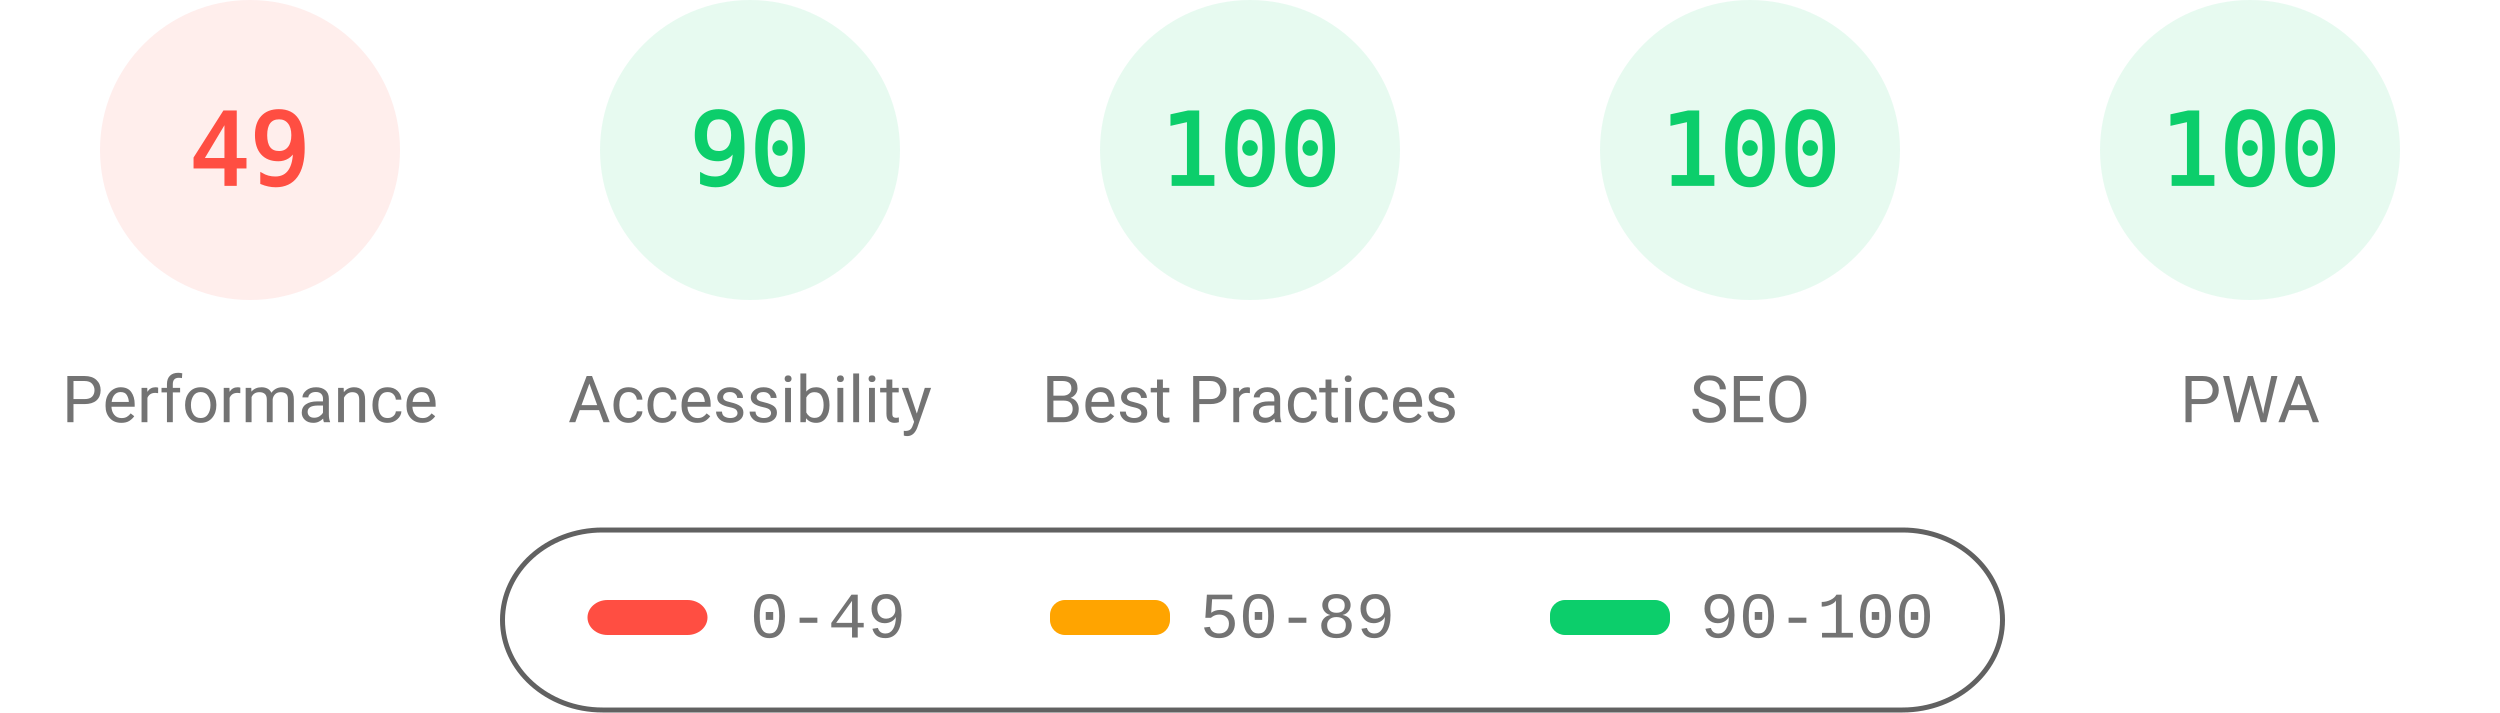
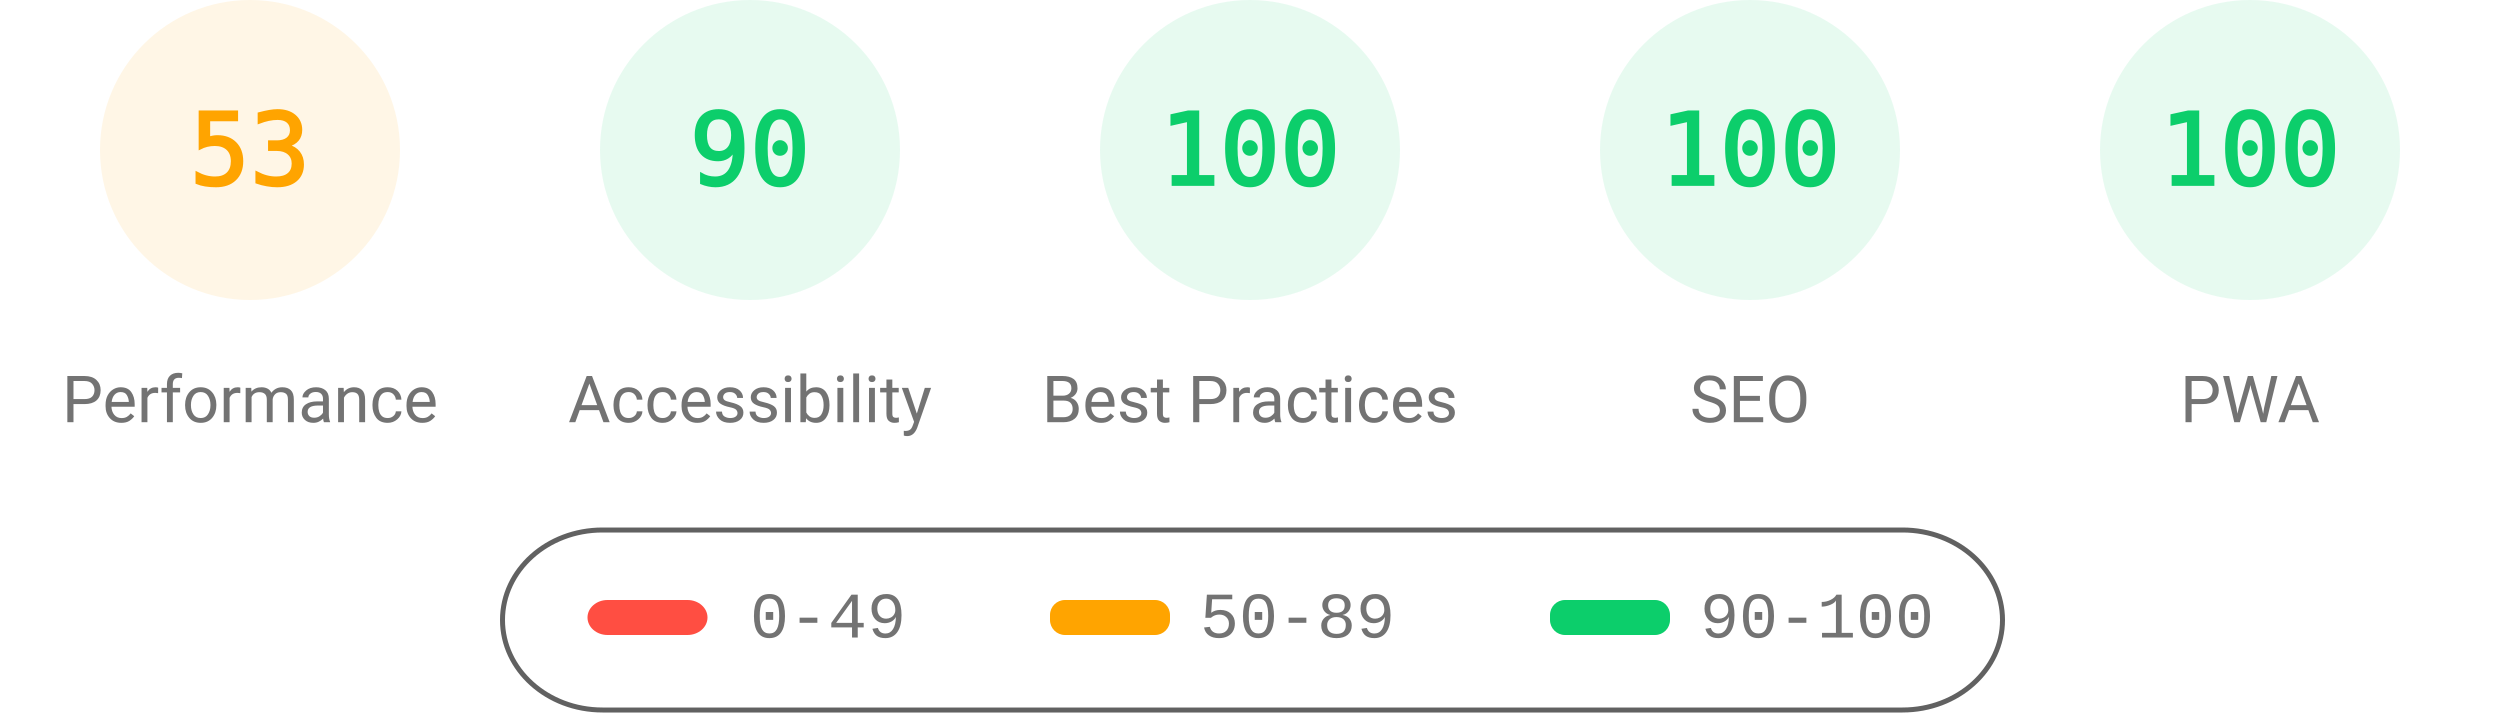
<svg xmlns="http://www.w3.org/2000/svg" fill="none" width="1000" height="285">
  <style>.gauge-base{opacity:.1}.gauge-arc{fill:none;animation-delay:250ms;stroke-linecap:round;transform:rotate(-90deg);transform-origin:100px 60px;animation:load-gauge 1s ease forwards}.guage-text{font-size:40px;font-family:monospace;text-align:center}.guage-red{color:#ff4e42;fill:#ff4e42;stroke:#ff4e42}.guage-orange{color:#ffa400;fill:#ffa400;stroke:#ffa400}.guage-green{color:#0cce6b;fill:#0cce6b;stroke:#0cce6b}.guage-undefined{color:#5c5c5c;fill:#5c5c5c;stroke:#5c5c5c}.guage-title{color:#737373;fill:#737373;stroke:none;font-size:26px;line-height:26px;font-family:Roboto,Halvetica,Arial,sans-serif}@keyframes load-gauge{from{stroke-dasharray:0 352.858}}</style>
-   <svg class="guage-div guage-perf guage-red" viewBox="0 0 200 200" width="200" height="200">
+   <svg class="guage-div guage-perf guage-orange" viewBox="0 0 200 200" width="200" height="200">
    <circle class="gauge-base" r="56" cx="100" cy="60" stroke-width="8" />
-     <circle class="gauge-arc guage-arc-1" r="56" cx="100" cy="60" stroke-width="8" style="stroke-dasharray:172.41,351.858" />
-     <text class="guage-text" x="100" y="60" alignment-baseline="central" dominant-baseline="central" text-anchor="middle">49</text>
+     <circle class="gauge-arc guage-arc-1" r="56" cx="100" cy="60" stroke-width="8" style="stroke-dasharray:186.485,351.858" />
+     <text class="guage-text" x="100" y="60" alignment-baseline="central" dominant-baseline="central" text-anchor="middle">53</text>
    <text class="guage-title" x="100" y="160" alignment-baseline="central" dominant-baseline="central" text-anchor="middle">Performance</text>
  </svg>
  <svg class="guage-div guage-acc guage-green" viewBox="0 0 200 200" width="200" height="200" x="200">
    <circle class="gauge-base" r="56" cx="100" cy="60" stroke-width="8" />
    <circle class="gauge-arc guage-arc-2" r="56" cx="100" cy="60" stroke-width="8" style="stroke-dasharray:316.672,351.858" />
    <text class="guage-text" x="100" y="60" alignment-baseline="central" dominant-baseline="central" text-anchor="middle">90</text>
    <text class="guage-title" x="100" y="160" alignment-baseline="central" dominant-baseline="central" text-anchor="middle">Accessibility</text>
  </svg>
  <svg class="guage-div guage-best guage-green" viewBox="0 0 200 200" width="200" height="200" x="400">
    <circle class="gauge-base" r="56" cx="100" cy="60" stroke-width="8" />
    <circle class="gauge-arc guage-arc-3" r="56" cx="100" cy="60" stroke-width="8" style="stroke-dasharray:351.858,351.858" />
    <text class="guage-text" x="100" y="60" alignment-baseline="central" dominant-baseline="central" text-anchor="middle">100</text>
    <text class="guage-title" x="100" y="160" alignment-baseline="central" dominant-baseline="central" text-anchor="middle">Best Practices</text>
  </svg>
  <svg class="guage-div guage-seo guage-green" viewBox="0 0 200 200" width="200" height="200" x="600">
    <circle class="gauge-base" r="56" cx="100" cy="60" stroke-width="8" />
    <circle class="gauge-arc guage-arc-4" r="56" cx="100" cy="60" stroke-width="8" style="stroke-dasharray:351.858,351.858" />
    <text class="guage-text" x="100" y="60" alignment-baseline="central" dominant-baseline="central" text-anchor="middle">100</text>
    <text class="guage-title" x="100" y="160" alignment-baseline="central" dominant-baseline="central" text-anchor="middle">SEO</text>
  </svg>
  <svg class="guage-div guage-pwa guage-green" viewBox="0 0 200 200" width="200" height="200" x="800">
    <circle class="gauge-base" r="56" cx="100" cy="60" stroke-width="8" />
    <circle class="gauge-arc guage-arc-4" r="56" cx="100" cy="60" stroke-width="8" style="stroke-dasharray:351.858,351.858" />
    <text class="guage-text" x="100" y="60" alignment-baseline="central" dominant-baseline="central" text-anchor="middle">100</text>
    <text class="guage-title" x="100" y="160" alignment-baseline="central" dominant-baseline="central" text-anchor="middle">PWA</text>
  </svg>
  <svg width="604" height="76" x="200" y="210">
    <path fill="none" id="canvas_background" d="M-1-1h604v80H-1z" />
    <rect fill-opacity="0" stroke="#616161" stroke-width="2" rx="40" id="svg_2" height="72" width="600" y="2" x="1" fill="#000" />
    <rect stroke="#000" rx="8" id="svg_3" height="14" width="48" y="30" x="35" stroke-opacity="null" stroke-width="0" fill="#ff4e42" />
    <rect stroke="#000" rx="6" id="svg_4" height="14" width="48" y="30" x="220" stroke-opacity="null" stroke-width="0" fill="#ffa400" />
    <rect stroke="#000" rx="6" id="svg_5" height="14" width="48" y="30" x="420" stroke-opacity="null" stroke-width="0" fill="#0cce6b" />
    <text xml:space="preserve" text-anchor="start" font-family="'Courier New', Courier, monospace" font-size="26" id="svg_6" y="45" x="100" stroke-opacity="null" stroke-width="0" stroke="#000" fill="#737373">0-49</text>
    <text xml:space="preserve" text-anchor="start" font-family="'Courier New', Courier, monospace" font-size="26" id="svg_7" y="45" x="280" stroke-opacity="null" stroke-width="0" stroke="#000" fill="#737373">50-89</text>
    <text xml:space="preserve" text-anchor="start" font-family="'Courier New', Courier, monospace" font-size="26" id="svg_8" y="45" x="480" stroke-opacity="null" stroke-width="0" stroke="#000" fill="#737373">90-100</text>
  </svg>
</svg>
